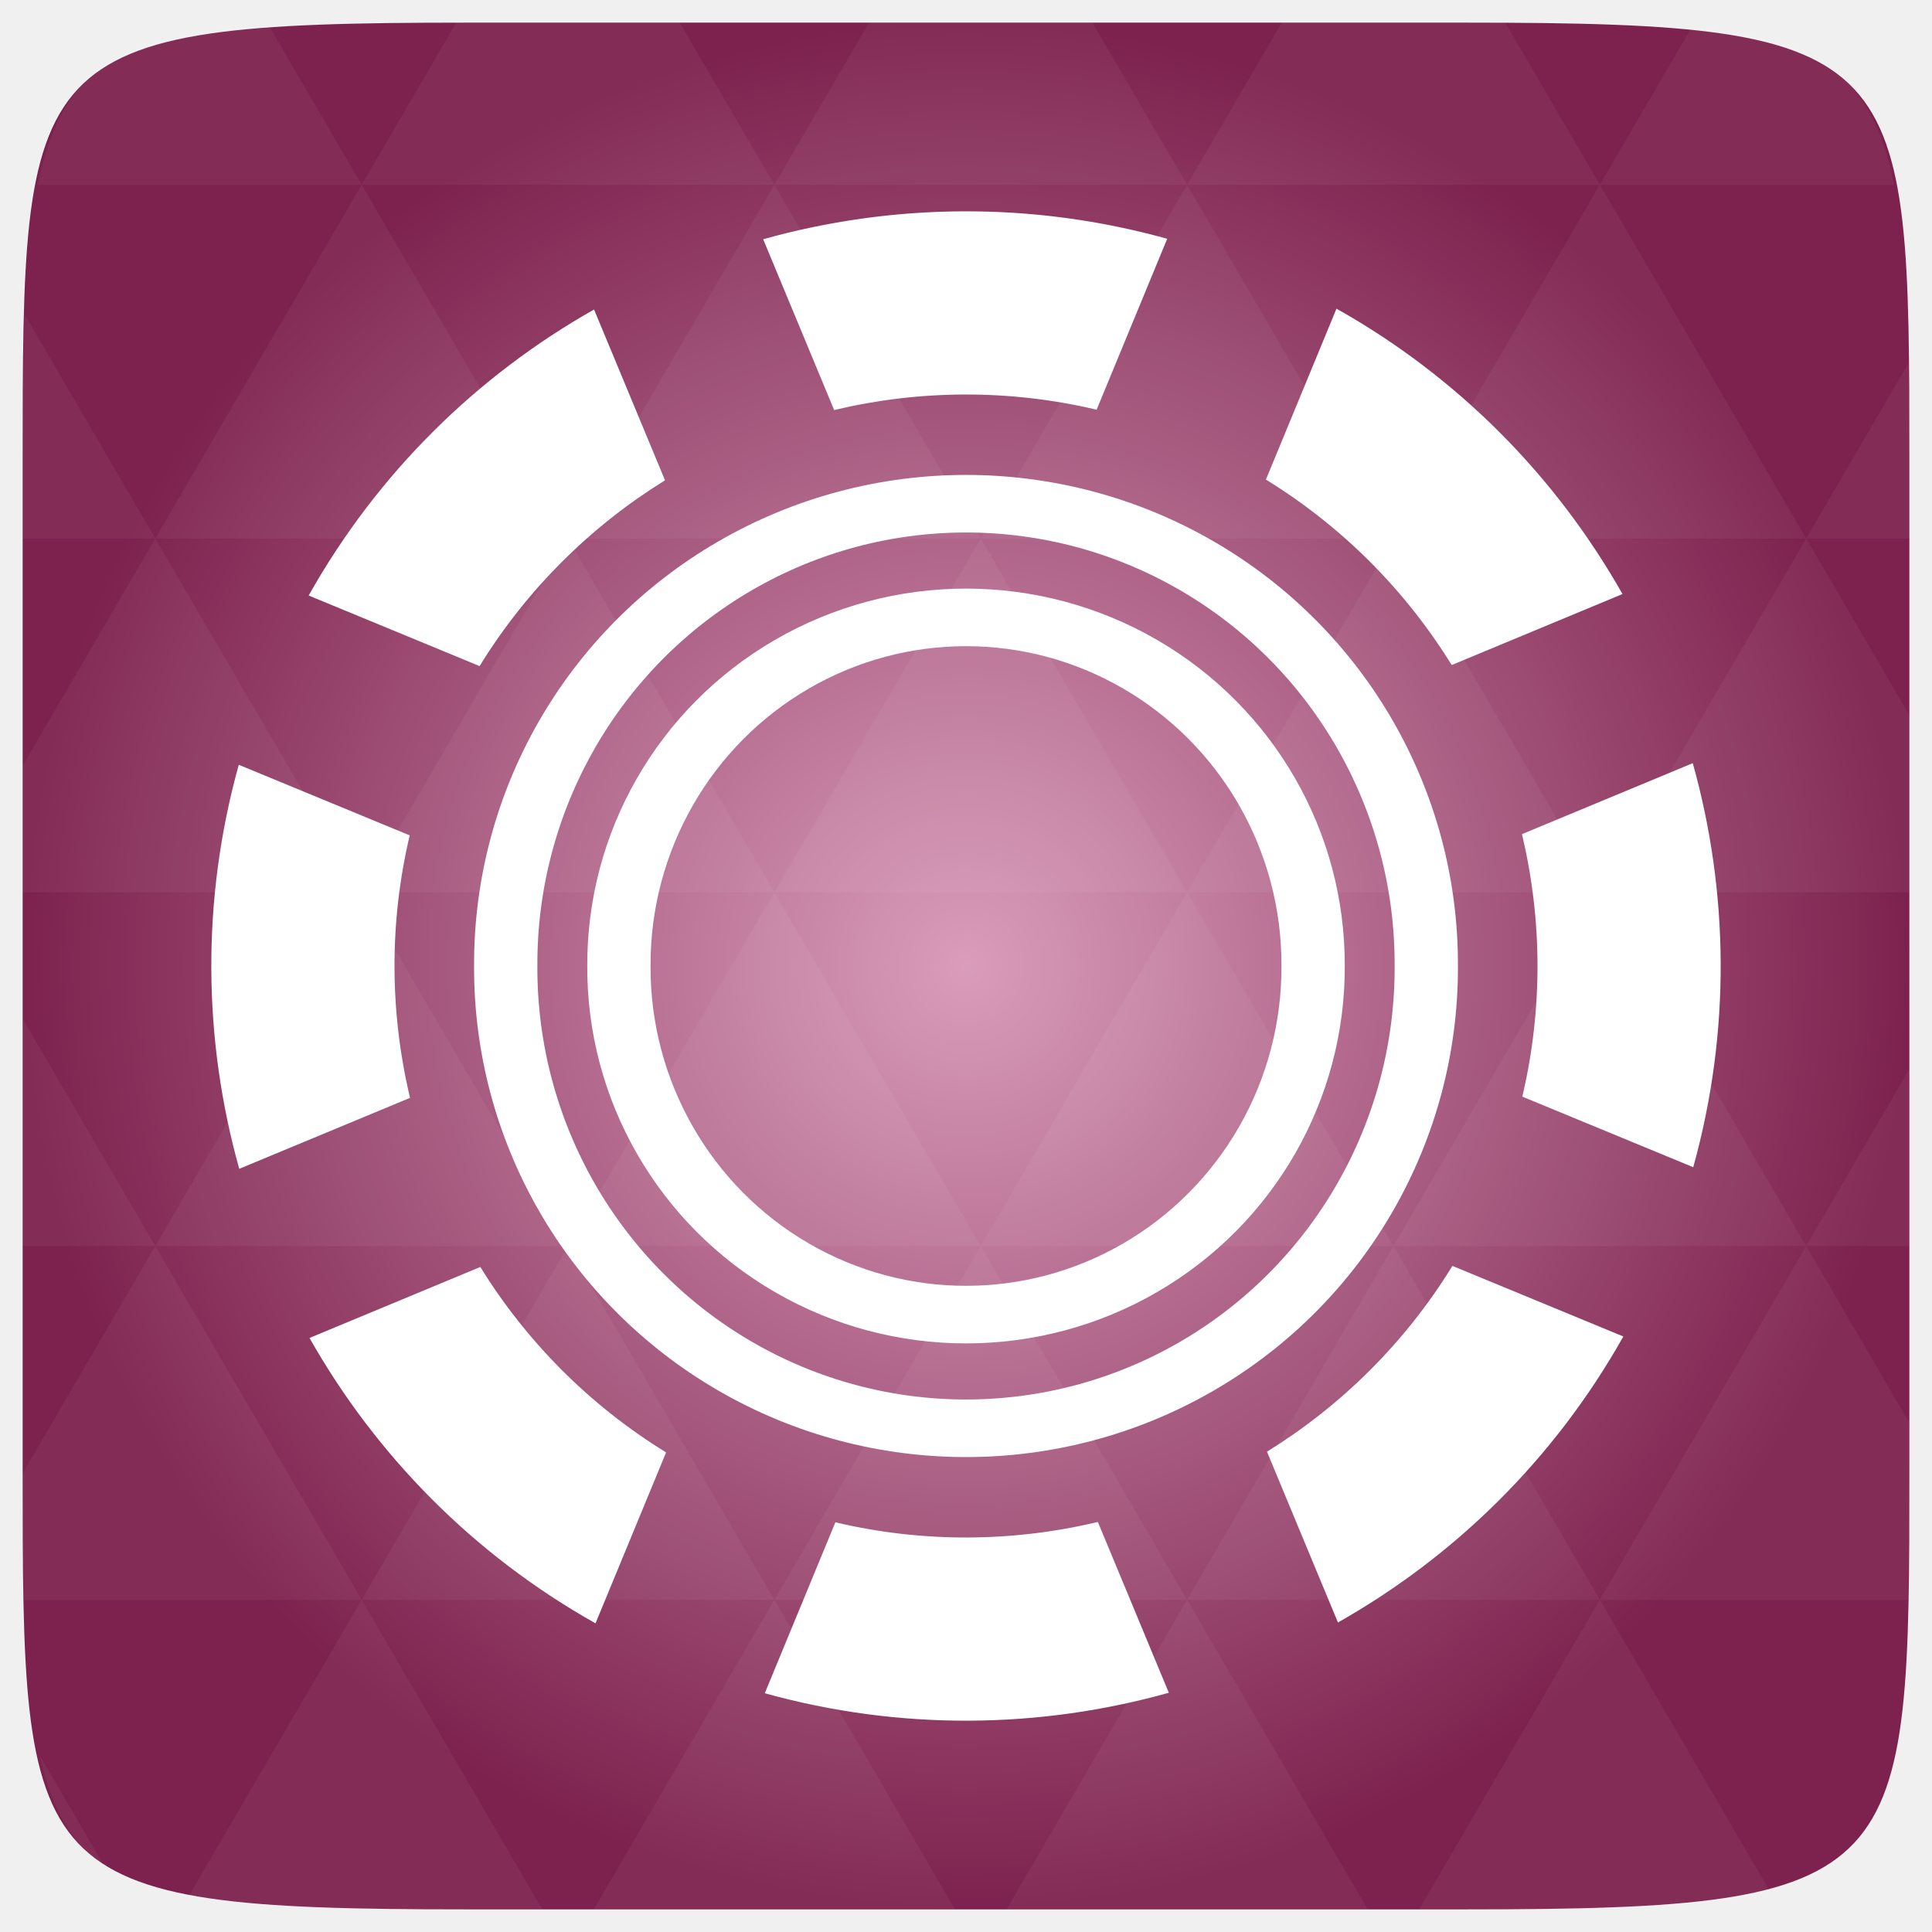
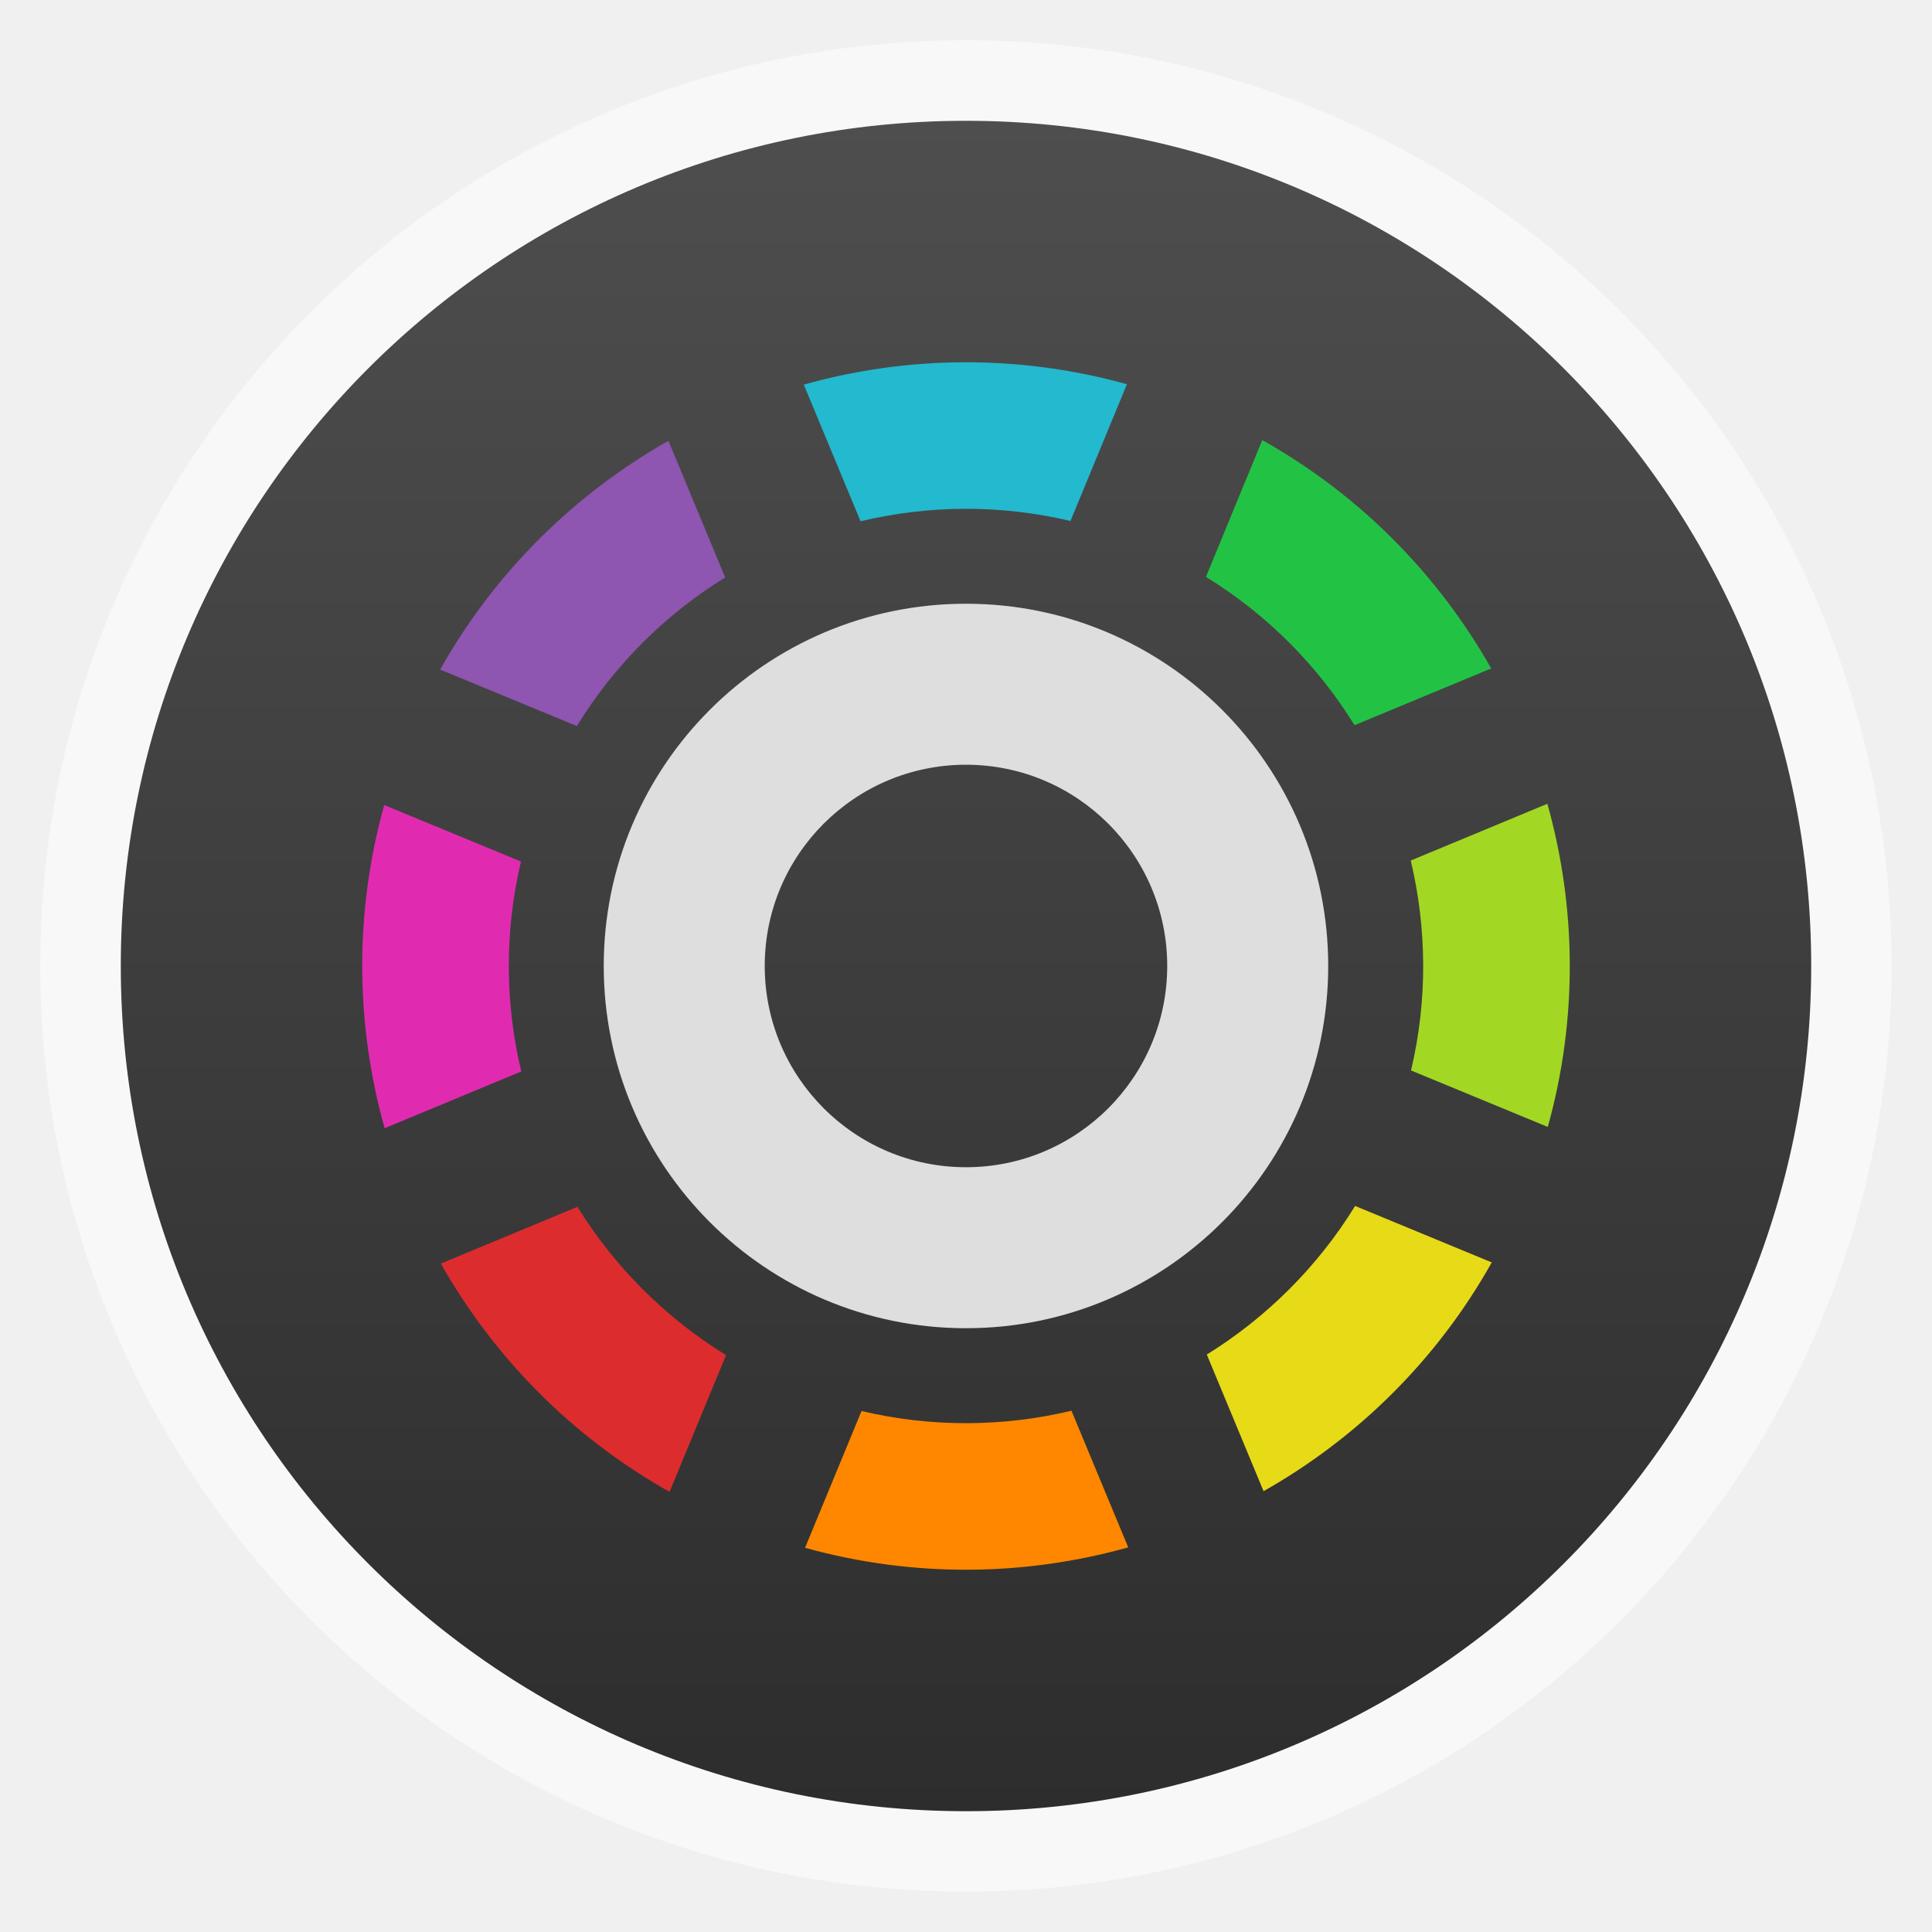
- <svg xmlns="http://www.w3.org/2000/svg" xmlns:xlink="http://www.w3.org/1999/xlink" viewBox="0 0 256 256">
-   <defs>
+ <svg xmlns="http://www.w3.org/2000/svg" xmlns:xlink="http://www.w3.org/1999/xlink" width="48" viewBox="0 0 13.547 13.547" height="48" id="svg2" version="1.1" enable-background="new">
+   <defs id="defs4">
+     <linearGradient id="linearGradient4460">
+       <stop offset="0" style="stop-color:#2d2d2d;stop-opacity:1;" id="stop7" />
+       <stop offset="1" style="stop-color:#4e4e4e;stop-opacity:1;" id="stop9" />
+     </linearGradient>
+     <linearGradient gradientTransform="matrix(1.10525,0,0,1.10525,-134.2787,-295.7618)" xlink:href="#linearGradient4460" id="linearGradient3008" y1="279.096" y2="268.33" gradientUnits="userSpaceOnUse" x2="0" />
+     <linearGradient y2="31.619" x2="283.81" y1="299.81" x1="283.81" gradientTransform="matrix(0.1193182,0,0,0.1193182,414.1364,48.22727)" gradientUnits="userSpaceOnUse" id="linearGradient3885" xlink:href="#outerBackgroundGradient" />
+     <clipPath id="clipPath3881" clipPathUnits="userSpaceOnUse">
+       <rect ry="7" y="53" x="417" height="30" width="30" id="rect3883" style="color:#bebebe;fill:url(#linearGradient3885);fill-opacity:1;fill-rule:nonzero;stroke:none;stroke-width:0;marker:none;visibility:visible;display:inline;overflow:visible;enable-background:accumulate" />
+     </clipPath>
+     <linearGradient y2="28.571" x2="286.857" y1="302.857" x1="286.857" gradientTransform="matrix(0.0875,0,0,0.0875,414.9,97.5)" gradientUnits="userSpaceOnUse" id="linearGradient3875" xlink:href="#outerBackgroundGradient" />
+     <clipPath id="clipPath3871" clipPathUnits="userSpaceOnUse">
+       <rect style="color:#bebebe;fill:url(#linearGradient3875);fill-opacity:1;fill-rule:nonzero;stroke:none;stroke-width:0;marker:none;visibility:visible;display:inline;overflow:visible;enable-background:accumulate" id="rect3873" width="22" height="22" x="417" y="101" ry="5" />
+     </clipPath>
+     <linearGradient y2="28" x2="384" y1="124" x1="384" gradientUnits="userSpaceOnUse" id="linearGradient4350" xlink:href="#outerBackgroundGradient" />
+     <clipPath id="clipPath4346" clipPathUnits="userSpaceOnUse">
+       <rect ry="18" y="32" x="292" height="88" width="88" id="rect4348" style="color:#bebebe;fill:url(#linearGradient4350);fill-opacity:1;fill-rule:nonzero;stroke:none;stroke-width:0;marker:none;visibility:visible;display:inline;overflow:visible;enable-background:accumulate" />
+     </clipPath>
+     <linearGradient y2="140" x2="352" y1="204" x1="352" gradientUnits="userSpaceOnUse" id="linearGradient4191" xlink:href="#outerBackgroundGradient" />
+     <clipPath id="clipPath4187" clipPathUnits="userSpaceOnUse">
+       <rect style="color:#bebebe;fill:url(#linearGradient4191);fill-opacity:1;fill-rule:nonzero;stroke:none;stroke-width:0;marker:none;visibility:visible;display:inline;overflow:visible;enable-background:accumulate" id="rect4189" width="60" height="60" x="290" y="142" ry="12.5" />
+     </clipPath>
+     <linearGradient y2="40" x2="144" y1="280" x1="144" gradientTransform="translate(0,-4)" gradientUnits="userSpaceOnUse" id="linearGradient3866" xlink:href="#outerBackgroundGradient" />
+     <clipPath id="clipPath3862" clipPathUnits="userSpaceOnUse">
+       <rect style="color:#bebebe;fill:url(#linearGradient3866);fill-opacity:1;fill-rule:nonzero;stroke:none;stroke-width:0;marker:none;visibility:visible;display:inline;overflow:visible;enable-background:accumulate" id="rect3864" width="220" height="220" x="34" y="46" ry="50" />
+     </clipPath>
+     <linearGradient y2="40" x2="144" y1="280" x1="144" gradientTransform="matrix(0.06666667,0,0,0.06666667,302.4,209.3333)" gradientUnits="userSpaceOnUse" id="linearGradient3859" xlink:href="#outerBackgroundGradient" />
+     <clipPath id="clipPath3855" clipPathUnits="userSpaceOnUse">
+       <rect transform="matrix(0,1,-1,0,0,0)" ry="3" y="212" x="304" height="16" width="16" id="rect3857" style="color:#bebebe;fill:url(#linearGradient3859);fill-opacity:1;fill-rule:nonzero;stroke:none;stroke-width:0;marker:none;visibility:visible;display:inline;overflow:visible;enable-background:accumulate" />
+     </clipPath>
+     <linearGradient y2="40" x2="149.714" y1="291.429" x1="149.714" gradientTransform="matrix(0.1193182,0,0,0.1193182,430.1364,32.22727)" gradientUnits="userSpaceOnUse" id="linearGradient4093" xlink:href="#outerBackgroundGradient" />
+     <clipPath id="clipPath4089" clipPathUnits="userSpaceOnUse">
+       <rect ry="6" y="37" x="433" height="30" width="30" id="rect4091" style="color:#bebebe;fill:url(#linearGradient4093);fill-opacity:1;fill-rule:nonzero;stroke:none;stroke-width:0;marker:none;visibility:visible;display:inline;overflow:visible;enable-background:accumulate" />
+     </clipPath>
+     <linearGradient y2="40" x2="149.714" y1="291.429" x1="149.714" gradientTransform="matrix(0.0875,0,0,0.0875,430.9,81.5)" gradientUnits="userSpaceOnUse" id="linearGradient4048" xlink:href="#outerBackgroundGradient" />
+     <clipPath id="clipPath4044" clipPathUnits="userSpaceOnUse">
+       <rect style="color:#bebebe;fill:url(#linearGradient4048);fill-opacity:1;fill-rule:nonzero;stroke:none;stroke-width:0;marker:none;visibility:visible;display:inline;overflow:visible;enable-background:accumulate" id="rect4046" width="22" height="22" x="433" y="85" ry="4" />
+     </clipPath>
+     <linearGradient y2="40" x2="144" y1="280" x1="144" gradientTransform="matrix(0.175,0,0,0.175,302.8,216)" gradientUnits="userSpaceOnUse" id="linearGradient4895" xlink:href="#outerBackgroundGradient" />
+     <clipPath id="clipPath4891" clipPathUnits="userSpaceOnUse">
+       <rect transform="matrix(0,1,-1,0,0,0)" style="color:#bebebe;fill:url(#linearGradient4895);fill-opacity:1;fill-rule:nonzero;stroke:none;stroke-width:0;marker:none;visibility:visible;display:inline;overflow:visible;enable-background:accumulate" id="rect4893" width="42" height="42" x="307" y="223" ry="9" />
+     </clipPath>
+     <linearGradient id="outerBackgroundGradient">
+       <stop id="stop3864-8-6" offset="0" style="stop-color:#b94642;stop-opacity:1;" />
+       <stop id="stop3866-9-1" offset="1" style="stop-color:#c66a58;stop-opacity:1;" />
+     </linearGradient>
+     <linearGradient xlink:href="#linearGradient4460" id="linearGradient4104" gradientUnits="userSpaceOnUse" gradientTransform="matrix(1.10525,0,0,1.10525,-134.2787,-295.7618)" y1="279.096" x2="0" y2="268.33" />
+     <radialGradient gradientUnits="userSpaceOnUse" xlink:href="#linearGradient3895-9-0-3-2-4-0" id="radialGradient4432" r="128" gradientTransform="matrix(0.97656,0,0,0.97656,-16.5349,-236.25)" cy="160" cx="148.004" />
+     <linearGradient id="linearGradient3895-9-0-3-2-4-0">
+       <stop id="stop3793" style="stop-color:#c3dee0" offset="0" />
+       <stop id="stop3795" style="stop-color:#1e787f" offset="1" />
+     </linearGradient>
+     <radialGradient gradientUnits="userSpaceOnUse" xlink:href="#linearGradient3895-9-0-3-2-4-0-8" id="radialGradient4432-9" r="128" gradientTransform="matrix(0.97656,0,0,0.97656,-16.5349,-236.25)" cy="160" cx="148.004" />
+     <linearGradient id="linearGradient3895-9-0-3-2-4-0-8">
+       <stop id="stop4183" style="stop-color:#c9dbf6" offset="0" />
+       <stop id="stop4185" style="stop-color:#094ab1" offset="1" />
+     </linearGradient>
+     <radialGradient xlink:href="#linearGradient3895-9-0-3-2-4-0-8" id="radialGradient4222" gradientUnits="userSpaceOnUse" gradientTransform="matrix(0.97656,0,0,0.97656,-16.5349,-236.25)" cx="148.004" cy="160" r="128" />
+     <radialGradient xlink:href="#linearGradient3895-9-0-3-2-4-0-8" id="radialGradient4225" gradientUnits="userSpaceOnUse" gradientTransform="matrix(0.05291653,0,0,0.05291653,13.05258,-1.693334)" cx="148.004" cy="160" r="128" />
+     <radialGradient gradientUnits="userSpaceOnUse" xlink:href="#linearGradient3784-0-9-8" id="radialGradient4432-6" r="128" gradientTransform="matrix(0.97656,0,0,0.97656,-16.5349,-236.25)" cy="160" cx="148.004" />
    <linearGradient id="linearGradient3784-0-9-8">
-       <stop offset="0" style="stop-color:#d99cba" />
-       <stop offset="1" style="stop-color:#7d224e" />
+       <stop id="stop4495" style="stop-color:#b4ea69" offset="0" />
+       <stop id="stop4497" style="stop-color:#508506" offset="1" />
    </linearGradient>
-     <radialGradient cx="148.004" cy="160" gradientTransform="matrix(.97656 0 0 .97656 -16.5349 -236.25)" r="128" id="radialGradient4432" xlink:href="#linearGradient3784-0-9-8" gradientUnits="userSpaceOnUse" />
+     <radialGradient gradientUnits="userSpaceOnUse" xlink:href="#linearGradient3895-9-0-3-2-4-0-6" id="radialGradient4432-4" r="128" gradientTransform="matrix(0.97656,0,0,0.97656,-16.5349,-236.25)" cy="160" cx="148.004" />
+     <linearGradient id="linearGradient3895-9-0-3-2-4-0-6">
+       <stop id="stop4884" style="stop-color:#e0d3b1" offset="0" />
+       <stop id="stop4886" style="stop-color:#906e17" offset="1" />
+     </linearGradient>
+     <radialGradient gradientUnits="userSpaceOnUse" xlink:href="#linearGradient3895-9-0-3-2-4-0-65" id="radialGradient4432-5" r="128" gradientTransform="matrix(0.97656,0,0,0.97656,-16.5349,-236.25)" cy="160" cx="148.004" />
+     <linearGradient id="linearGradient3895-9-0-3-2-4-0-65">
+       <stop id="stop5148" style="stop-color:#0ff" offset="0" />
+       <stop id="stop5150" style="stop-color:#007ab2" offset="1" />
+     </linearGradient>
+     <radialGradient gradientUnits="userSpaceOnUse" xlink:href="#linearGradient3784-0-9-8-1" id="radialGradient4432-69" r="128" gradientTransform="matrix(0.97656,0,0,0.97656,-16.5349,-236.25)" cy="160" cx="148.004" />
+     <linearGradient id="linearGradient3784-0-9-8-1">
+       <stop id="stop5502" style="stop-color:#d99cba" offset="0" />
+       <stop id="stop5504" style="stop-color:#7d224e" offset="1" />
+     </linearGradient>
+     <radialGradient xlink:href="#linearGradient3784-0-9-8-1" id="radialGradient5549" gradientUnits="userSpaceOnUse" gradientTransform="matrix(0.97656,0,0,0.97656,-16.5349,-236.25)" cx="148.004" cy="160" r="128" />
+     <linearGradient id="linearGradient4217">
+       <stop id="stop90" style="stop-color:#3051b0" offset="0" />
+       <stop id="stop92" style="stop-color:#23b9ce" offset=".096" />
+       <stop id="stop94" style="stop-color:#22c345" offset=".18" />
+       <stop id="stop96" style="stop-color:#a2d823" offset=".26" />
+       <stop id="stop98" style="stop-color:#e7da17" offset=".34" />
+       <stop id="stop100" style="stop-color:#f7a800" offset=".424" />
+       <stop id="stop102" style="stop-color:#ff8700" offset=".521" />
+       <stop id="stop104" style="stop-color:#ff5300" offset=".609" />
+       <stop id="stop106" style="stop-color:#dc2c2e" offset=".711" />
+       <stop id="stop108" style="stop-color:#df2a52" offset=".816" />
+       <stop id="stop110" style="stop-color:#e02bb1" offset=".896" />
+       <stop id="stop112" style="stop-color:#8c12d7" offset="1" />
+     </linearGradient>
+     <linearGradient gradientUnits="userSpaceOnUse" x2="0" y2="40" y1="280" xlink:href="#outerBackgroundGradient-6" id="linearGradient4895-0" gradientTransform="matrix(.175 0 0 .175 302.8 216)" />
+     <linearGradient id="outerBackgroundGradient-6">
+       <stop id="stop84" style="stop-color:#151515" offset="0" />
+       <stop id="stop86" style="stop-color:#222" offset="1" />
+     </linearGradient>
+     <linearGradient gradientUnits="userSpaceOnUse" x2="17.631" x1="8.635" id="linearGradient4249" xlink:href="#linearGradient4217" />
+     <linearGradient id="linearGradient4460-1">
+       <stop id="stop78" style="stop-color:#dbdbdb" offset="0" />
+       <stop id="stop80" style="stop-color:#f9f9f9" offset="1" />
+     </linearGradient>
+     <linearGradient x2="0" gradientUnits="userSpaceOnUse" y2="268.33" y1="279.096" id="linearGradient5844" xlink:href="#linearGradient4460-1" gradientTransform="matrix(1.10528,0,0,1.10528,-134.2829,-295.7705)" />
+     <linearGradient gradientUnits="userSpaceOnUse" x2="0" y2="90" y1="230" xlink:href="#outerBackgroundGradient-6" id="linearGradient4825" gradientTransform="matrix(.375 0 0 .375 298 16)" />
+     <linearGradient gradientUnits="userSpaceOnUse" x2="0" y2="90" y1="230" xlink:href="#outerBackgroundGradient-6" id="linearGradient4863" gradientTransform="matrix(.25 0 0 .25 300 132)" />
+     <linearGradient gradientUnits="userSpaceOnUse" x2="264" x1="265" y2="276" y1="40" xlink:href="#outerBackgroundGradient-6" id="linearGradient4878" gradientTransform="matrix(-1 0 0 -1 289 315)" />
+     <clipPath id="clipPath69" clipPathUnits="userSpaceOnUse">
+       <rect id="rect71" style="color:#bebebe" height="20" rx="4" y="78" x="434" width="20" />
+     </clipPath>
+     <clipPath id="clipPath65" clipPathUnits="userSpaceOnUse">
+       <rect id="rect67" style="color:#bebebe" height="22" rx="4" y="77" x="433" width="22" />
+     </clipPath>
+     <clipPath id="clipPath61" clipPathUnits="userSpaceOnUse">
+       <rect id="rect63" style="color:#bebebe" height="22" rx="5" y="77" x="433" width="22" />
+     </clipPath>
+     <clipPath id="clipPath57" clipPathUnits="userSpaceOnUse">
+       <rect id="rect59" style="color:#bebebe" height="30" rx="6" y="29" x="433" width="30" />
+     </clipPath>
+     <clipPath id="clipPath53" clipPathUnits="userSpaceOnUse">
+       <rect id="rect55" transform="matrix(0 -1 1 0 0 0)" style="fill:url(#linearGradient4863);color:#bebebe" height="60" rx="12.5" y="142" x="306" width="60" />
+     </clipPath>
+     <clipPath id="clipPath49" clipPathUnits="userSpaceOnUse">
+       <rect id="rect51" style="fill:url(#linearGradient4825);color:#bebebe" height="90" rx="18.75" y="31" x="307" width="90" />
+     </clipPath>
+     <clipPath id="clipPath45" clipPathUnits="userSpaceOnUse">
+       <rect id="rect47" style="opacity:.2;fill:#6d6d6d;color:#bebebe" height="30" rx="4" y="29" x="433" width="30" />
+     </clipPath>
+     <clipPath id="clipPath41" clipPathUnits="userSpaceOnUse">
+       <rect id="rect43" style="opacity:.2;fill:#6d6d6d;color:#bebebe" height="22" rx="3" y="77" x="433" width="22" />
+     </clipPath>
+     <clipPath id="clipPath37" clipPathUnits="userSpaceOnUse">
+       <path id="path39" d="m 144,70 c -49.706,0 -90,40.294 -90,90 0,49.706 40.294,90 90,90 49.706,0 90,-40.294 90,-90 0,-49.706 -40.294,-90 -90,-90 z m 0,32.188 c 32.033,0 58,25.967 58,58 0,32.033 -25.967,58 -58,58 -32.033,0 -58,-25.967 -58,-58 0,-32.033 25.967,-58 58,-58 z" style="opacity:.1;color:#000" />
+     </clipPath>
+     <clipPath id="clipPath33" clipPathUnits="userSpaceOnUse">
+       <path id="path35" d="m 152,204 a 8,8 0 1 1 -16,0 8,8 0 1 1 16,0 z" style="fill:#ffcb00;fill-rule:evenodd;color:#000" />
+     </clipPath>
+     <clipPath id="clipPath29" clipPathUnits="userSpaceOnUse">
+       <rect id="rect31" style="color:#bebebe" height="16" rx="3" y="116" x="432" width="16" />
+     </clipPath>
+     <clipPath id="clipPath25" clipPathUnits="userSpaceOnUse">
+       <path id="path27" d="m 145,215 c 33.137,0 60,-26.863 60,-60 0,-33.137 -26.863,-60 -60,-60 -33.137,0 -60,26.863 -60,60 0,12.507 3.829,24.106 10.375,33.719 L 89,211 111.281,204.625 C 120.894,211.172 132.493,215 145,215 z" style="fill:url(#linearGradient4878);fill-rule:evenodd;color:#000" />
+     </clipPath>
+     <clipPath id="clipPath21" clipPathUnits="userSpaceOnUse">
+       <path id="path23" d="m 152,204 a 8,8 0 1 1 -16,0 8,8 0 1 1 16,0 z" style="opacity:.5;fill:#003fff;fill-rule:evenodd;color:#000" />
+     </clipPath>
+     <clipPath clipPathUnits="userSpaceOnUse" id="clipPath6762">
+       <path id="path19" d="m 98.031,23.191 c -41.492,1.052 -74.844,35.068 -74.844,76.812 0,42.407 34.406,76.812 76.812,76.812 42.407,0 76.812,-34.406 76.812,-76.812 0,-42.407 -34.406,-76.812 -76.812,-76.812 -0.663,0 -1.31,-0.017 -1.969,0 z M 100,50.66 c 27.245,0 49.344,22.099 49.344,49.344 -1e-5,27.245 -22.099,49.344 -49.344,49.344 -27.245,-1e-5 -49.344,-22.099 -49.344,-49.344 0,-27.245 22.099,-49.344 49.344,-49.344 z" style="fill:none;stroke:#000;stroke-linejoin:round;stroke-linecap:square;stroke-width:3" />
+     </clipPath>
+     <clipPath id="clipPath14" clipPathUnits="userSpaceOnUse">
+       <rect id="rect16-5" style="opacity:.2;fill:#6d6d6d;color:#bebebe" height="16" rx="2" y="116" x="432" width="16" />
+     </clipPath>
+     <clipPath id="clipPath10" clipPathUnits="userSpaceOnUse">
+       <rect id="rect12" style="fill:#986767;color:#bebebe" height="240" rx="50" y="36" x="24" width="240" />
+     </clipPath>
+     <clipPath id="clipPath6" clipPathUnits="userSpaceOnUse">
+       <rect id="rect8" transform="rotate(90)" style="fill:url(#linearGradient4895-0);color:#bebebe" height="42" rx="9" y="223" x="307" width="42" />
+     </clipPath>
+     <linearGradient xlink:href="#linearGradient4217" id="linearGradient5717" gradientUnits="userSpaceOnUse" x1="8.635" x2="17.631" gradientTransform="matrix(1.33142,0,0,1.0808,2.778587,-20.10267)" />
  </defs>
-   <g transform="translate(0 208)">
-     <path style="fill:url(#radialGradient4432);color:#bebebe" d="m 253,-146.406 0,132.812 C 253,41.094 253,45 194.406,45 L 61.594,45 C 3,45 3,41.094 3,-13.594 l 0,-132.812 C 3,-201.094 3,-205 61.594,-205 l 132.812,0 C 253,-205 253,-201.094 253,-146.406 z" />
-   </g>
-   <g style="fill:#fff" transform="translate(0 208)">
-     <path style="opacity:.05" d="m 204.08,44.994 c 13.555,-0.064 23.349,-0.435 30.457,-2.35 l -22.552,-38.665 -23.926,41.014 6.348,0 c 3.418,0 6.641,0.014 9.674,0 z m 7.904,-41.014 -27.344,-46.874 -27.344,46.874 54.688,0 z m 0,0 40.802,0 C 252.951,-1.204 253,-7.023 253,-13.598 l 0,-5.859 -13.672,-23.437 -27.344,46.874 z m 27.344,-46.874 -27.344,-46.874 -27.344,46.874 54.688,0 z m 0,0 13.672,0 0,-23.437 -13.672,23.437 z m -54.688,0 -27.344,-46.874 -27.344,46.874 54.688,0 z m -54.688,0 -27.344,46.874 54.688,0 -27.344,-46.874 z m 0,0 -27.344,-46.874 -27.344,46.874 54.687,0 z m -54.687,0 -27.344,46.874 54.688,0 -27.344,-46.874 z m 0,0 -27.344,-46.874 -27.344,46.874 54.688,0 z m -54.688,0 L 3,-12.774 c 0.003,6.226 0.056,11.798 0.214,16.754 l 44.708,0 -27.344,-46.874 z m 0,0 L 3,-73.014 l 0,30.12 17.578,0 z M 47.922,3.979 24.912,43.407 c 8.527,1.572 20.312,1.587 36.682,1.587 l 10.254,0 -23.926,-41.014 z m 0,-93.747 L 20.578,-136.642 3,-106.522 l 0,16.754 44.922,0 z m 0,0 54.688,0 -27.344,-46.874 -27.344,46.874 z m 27.344,-46.874 -27.344,-46.874 -27.344,46.874 54.688,0 z m 0,0 54.687,0 -27.344,-46.874 -27.344,46.874 z m 27.344,-46.874 -12.543,-21.484 -28.473,0 c -0.399,0 -0.736,-1e-5 -1.129,0 l -12.543,21.484 54.688,0 z m 0,0 54.688,0 -12.543,-21.484 -29.602,0 -12.543,21.484 z m 54.688,0 54.688,0 -12.543,-21.484 c -1.673,-0.002 -3.256,0 -5.035,0 l -24.567,0 -12.543,21.484 z m 0,0 -27.344,46.874 54.688,0 -27.344,-46.874 z m 27.344,46.874 54.688,0 -27.344,-46.874 -27.344,46.874 z m 0,0 -27.344,46.874 54.688,0 -27.344,-46.874 z m 27.344,46.874 41.016,0 0,-23.437 -13.672,-23.437 -27.344,46.874 z m 27.344,-46.874 13.672,0 0,-9.765 c 0,-4.895 -0.04,-9.347 -0.122,-13.458 l -13.55,23.223 z m -82.031,46.874 -27.344,-46.874 -27.344,46.874 54.688,0 z m 54.688,-93.747 38.971,0 c -2.95,-14.715 -10.051,-19.356 -26.825,-20.812 l -12.146,20.812 z m -164.063,0 -12.299,-21.087 c -19.509,1.109 -27.416,5.311 -30.579,21.087 l 42.877,0 z M 20.578,-136.642 3.305,-166.273 C 3.075,-160.539 3,-153.965 3,-146.407 l 0,9.765 17.578,0 z M 102.609,3.979 78.684,44.994 l 47.852,0 -23.926,-41.014 z m 54.688,0 -23.926,41.014 47.852,0 L 157.297,3.979 z M 13.834,39.287 5.289,24.639 c 1.572,7.029 4.192,11.641 8.545,14.648 z" />
-     <path d="m 154.876,16.3 c -17.094,4.784 -35.56,5.06 -53.537,0.062 l 9.352,-22.649 c 11.69,2.76 23.577,2.623 34.782,-0.045 l 9.403,22.632 z m -66.615,-31.849 c -10.232,-6.291 -18.559,-14.775 -24.618,-24.57 l -22.631,9.404 c 8.74,15.45 21.632,28.675 37.898,37.815 l 9.352,-22.649 z m -47.362,-113.542 22.65,9.352 c 6.291,-10.232 14.775,-18.56 24.57,-24.618 l -9.404,-22.631 c -15.45,8.739 -28.674,21.631 -37.815,37.897 z m 13.433,66.562 c -2.667,-11.204 -2.804,-23.091 -0.044,-34.781 l -22.65,-9.352 c -4.998,17.977 -4.722,36.442 0.062,53.537 l 22.632,-9.404 z m 138.119,22.267 c -6.292,10.232 -14.775,18.559 -24.569,24.618 l 9.403,22.632 c 15.451,-8.74 28.675,-21.632 37.815,-37.898 l -22.649,-9.352 z M 110.528,-153.668 c 11.204,-2.668 23.091,-2.804 34.781,-0.044 l 9.352,-22.649 c -17.977,-4.997 -36.442,-4.722 -53.537,0.062 l 9.404,22.631 z m 57.211,9.217 c 10.232,6.291 18.56,14.775 24.619,24.57 l 22.631,-9.404 c -8.74,-15.451 -21.632,-28.675 -37.898,-37.815 l -9.352,22.649 z m 33.93,46.979 c 2.667,11.204 2.804,23.091 0.044,34.781 l 22.649,9.352 c 4.998,-17.977 4.722,-36.443 -0.062,-53.538 l -22.631,9.404 z" />
-   </g>
-   <g style="fill:none;stroke:#fff" transform="translate(0 208)">
-     <path style="stroke-width:7.208" d="m 183.972,131.732 a 52.415,57.621 0 1 1 -104.829,0 52.415,57.621 0 1 1 104.829,0 z" transform="matrix(1.1636 0 0 1.05845 -25.07971 -219.4325)" />
-     <path style="stroke-width:9.559" d="m 183.972,131.732 a 52.415,57.621 0 1 1 -104.829,0 52.415,57.621 0 1 1 104.829,0 z" transform="matrix(.87747 0 0 .79818 12.56298 -185.1457)" />
-   </g>
+   <rect id="rect14" style="opacity:0.5;fill:#ffffff;fill-rule:evenodd" height="12.982" rx="6.491" y="0.282" x="0.282" width="12.982" />
+   <rect id="rect16" style="fill:url(#linearGradient4104);fill-rule:evenodd" height="11.853" rx="5.926" y="0.847" x="0.847" width="11.853" />
+   <g style="display:inline;opacity:1" id="layer6" transform="matrix(0.2822222,0,0,0.2822222,22.03218,-33.10761)" />
+   <path style="fill:#ff8700;fill-opacity:1" d="m 7.911,10.85 c -0.724,0.203 -1.505,0.214 -2.266,0.003 L 6.041,9.894 c 0.495,0.117 0.998,0.111 1.472,-0.002 l 0.398,0.958 z" id="path5567" />
+   <path style="fill:#dc2c2e;fill-opacity:1" d="M 5.091,9.502 C 4.658,9.235 4.305,8.876 4.049,8.462 L 3.091,8.86 c 0.37,0.654 0.916,1.214 1.604,1.601 L 5.091,9.502 z" id="path5565" />
+   <path style="fill:#8e55b1;fill-opacity:1" d="M 3.086,4.695 4.045,5.091 C 4.311,4.658 4.67,4.305 5.085,4.049 L 4.687,3.091 C 4.033,3.461 3.473,4.007 3.086,4.695 z" id="path5563" />
+   <path style="fill:#e02bb1;fill-opacity:1" d="M 3.655,7.513 C 3.542,7.039 3.536,6.535 3.653,6.041 L 2.694,5.645 c -0.212,0.761 -0.2,1.543 0.003,2.266 l 0.958,-0.398 z" id="path5561" />
+   <path style="fill:#e7da17;fill-opacity:1" d="M 9.502,8.456 C 9.235,8.889 8.876,9.241 8.462,9.498 l 0.398,0.958 C 9.514,10.086 10.074,9.54 10.46,8.852 L 9.502,8.456 z" id="path5559" />
+   <path style="fill:#23b9ce;fill-opacity:1" d="M 6.034,3.655 C 6.508,3.542 7.011,3.536 7.506,3.653 L 7.902,2.694 C 7.141,2.483 6.359,2.494 5.636,2.697 l 0.398,0.958 z" id="path5557" />
+   <path style="fill:#22c345;fill-opacity:1" d="M 8.456,4.045 C 8.889,4.311 9.241,4.67 9.498,5.085 L 10.456,4.687 C 10.086,4.033 9.54,3.473 8.851,3.086 L 8.456,4.045 z" id="path5555" />
+   <path style="fill:#a2d823;fill-opacity:1" d="m 9.892,6.034 c 0.113,0.474 0.119,0.978 0.002,1.472 l 0.959,0.396 c 0.212,-0.761 0.2,-1.543 -0.003,-2.266 l -0.958,0.398 z" id="path5515" />
+   <path style="fill:#dedede;fill-opacity:1;stroke:none" d="M 24 15 C 19.029 15 15 19.029 15 24 C 15 28.971 19.029 33 24 33 C 28.971 33 33 28.971 33 24 C 33 19.029 28.971 15 24 15 z M 24 19 C 26.761 19 29 21.239 29 24 C 29 26.761 26.761 29 24 29 C 21.239 29 19 26.761 19 24 C 19 21.239 21.239 19 24 19 z " transform="scale(0.2822222,0.2822222)" id="path5722" />
</svg>
